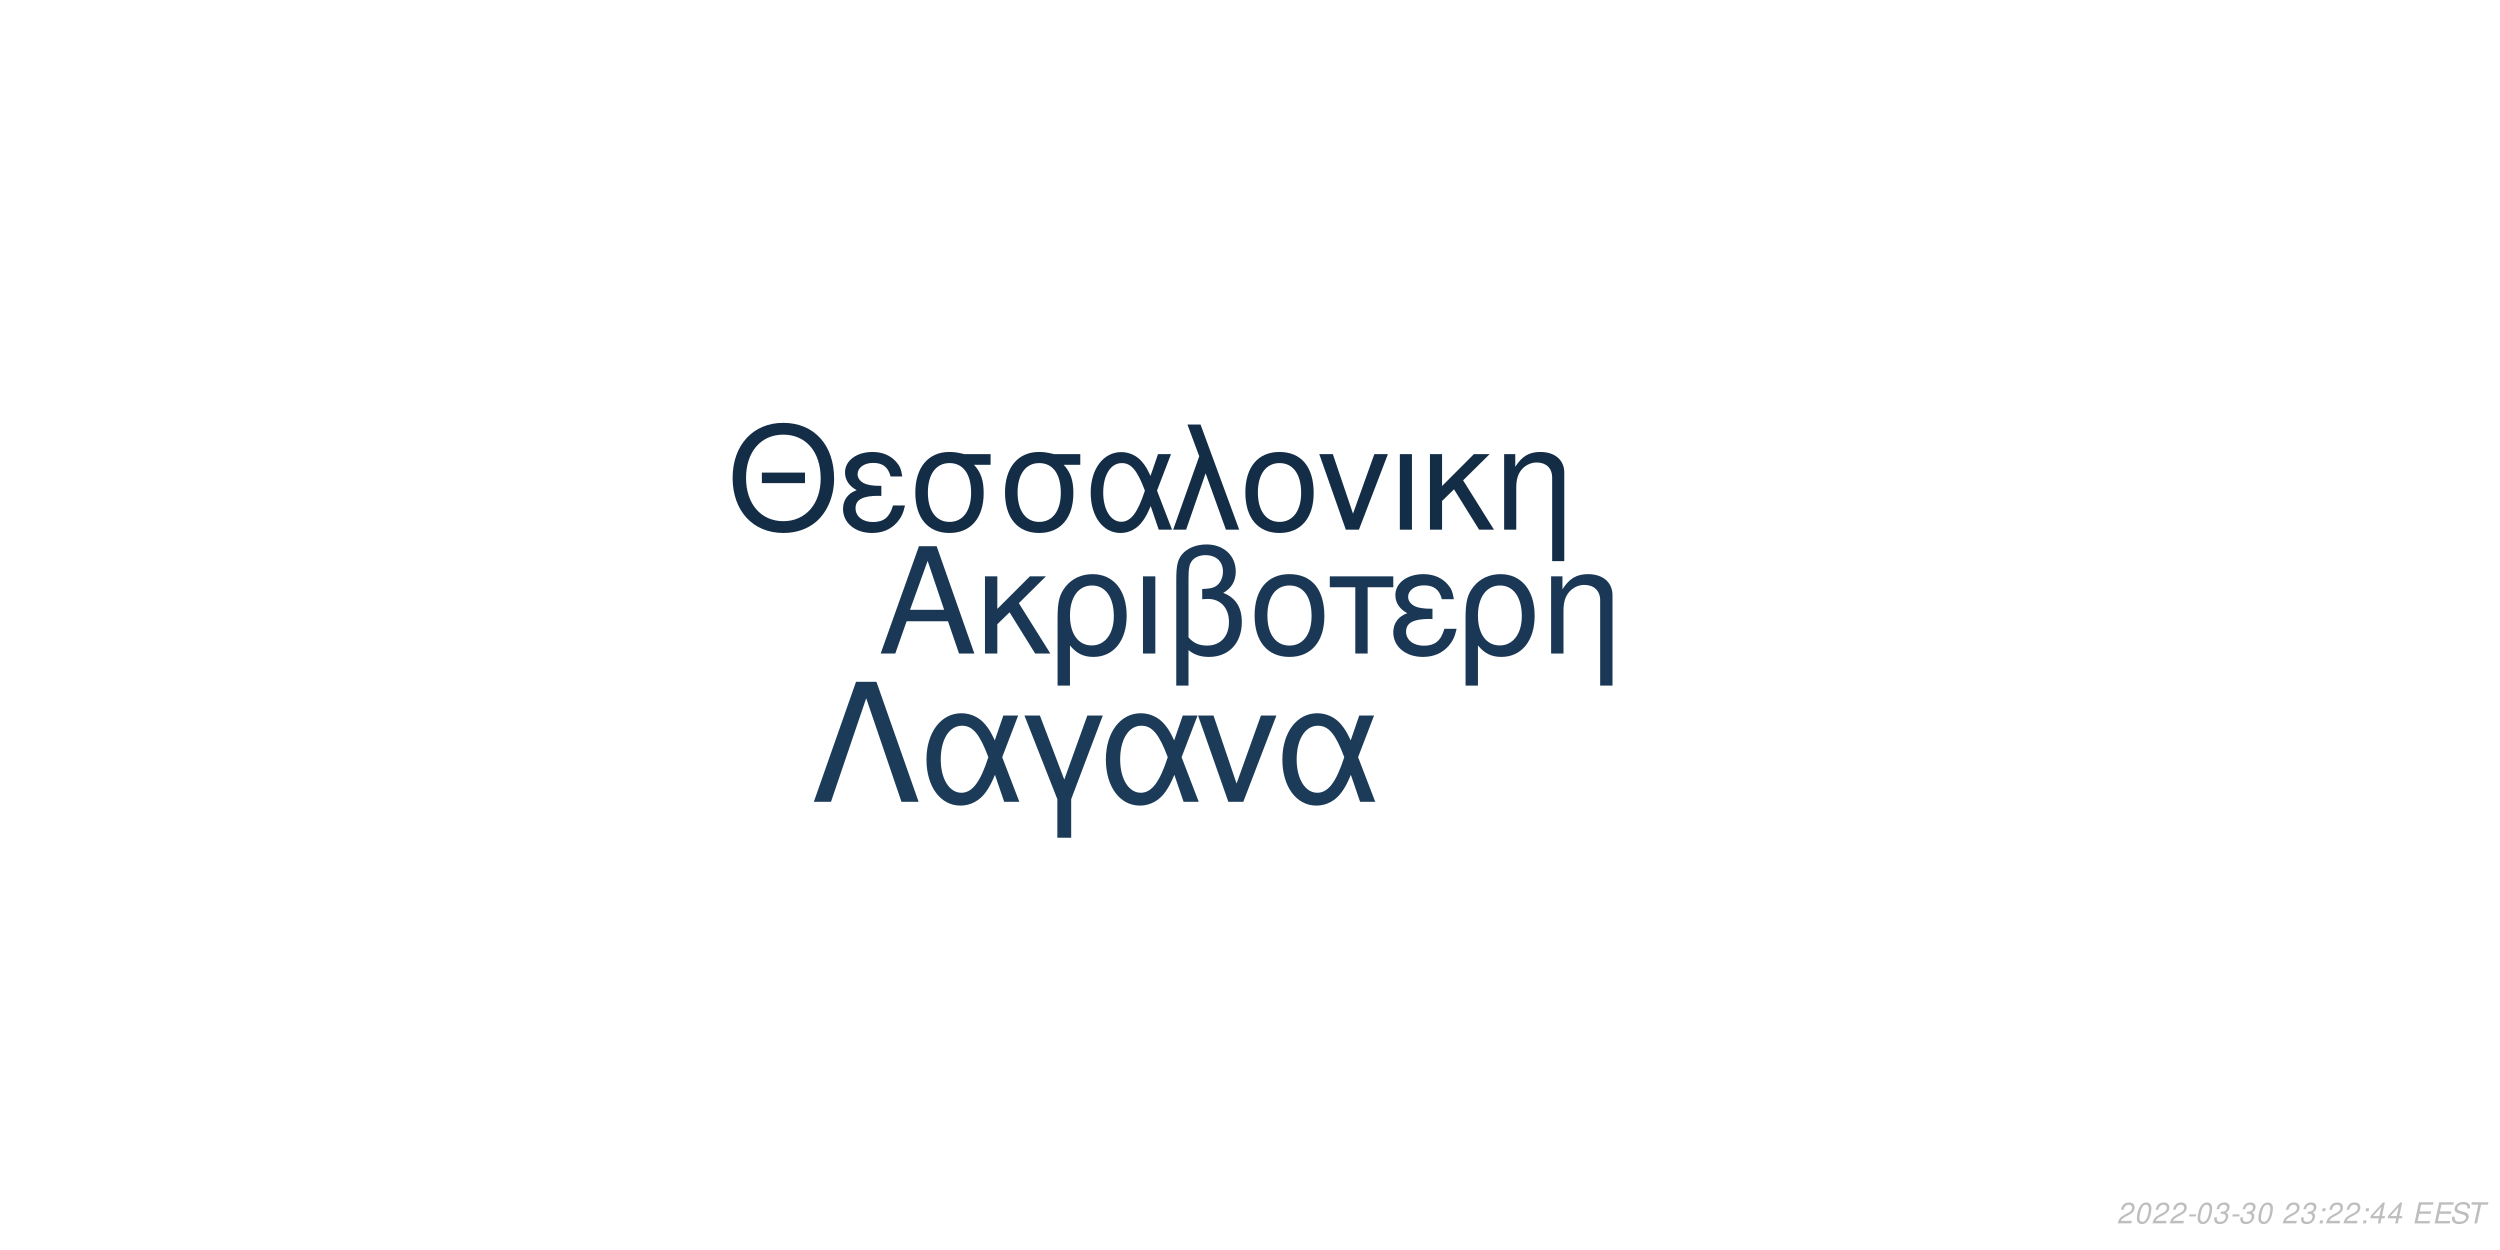
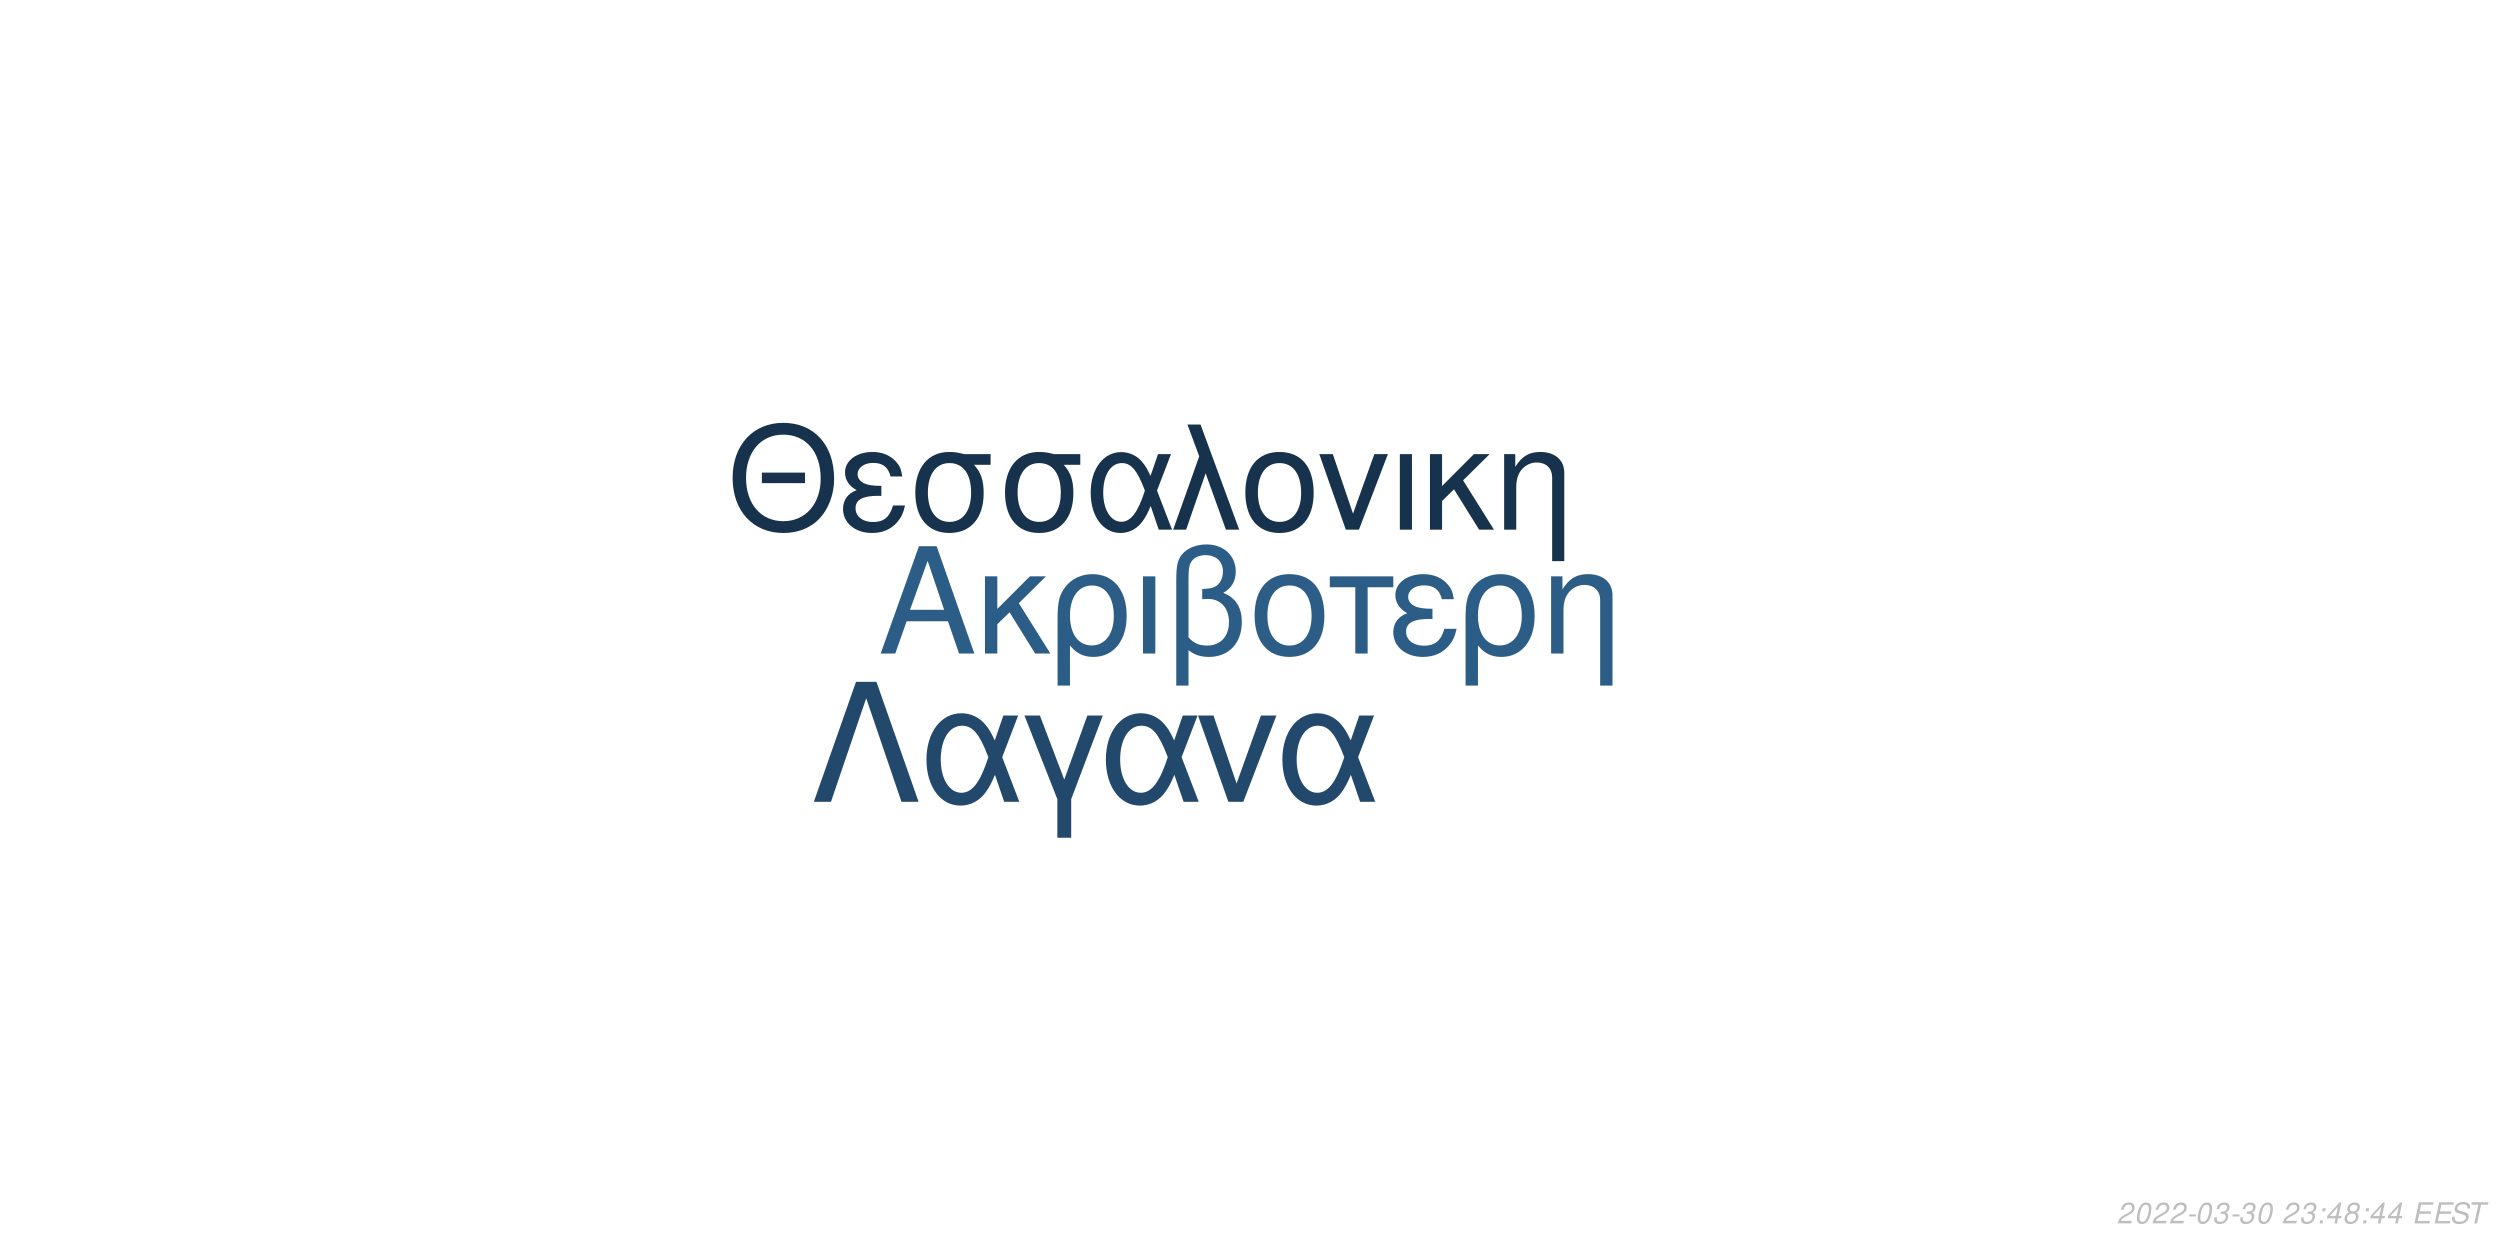
<svg xmlns="http://www.w3.org/2000/svg" xmlns:xlink="http://www.w3.org/1999/xlink" width="864pt" height="432pt" viewBox="0 0 864 432" version="1.1">
  <defs>
    <g>
      <symbol overflow="visible" id="glyph0-0">
        <path style="stroke:none;" d="" />
      </symbol>
      <symbol overflow="visible" id="glyph0-1">
        <path style="stroke:none;" d="M 24.125 -11.141 L 27.938 0 L 33.234 0 L 20.203 -37.094 L 14.094 -37.094 L 0.859 0 L 5.906 0 L 9.828 -11.141 Z M 22.797 -15.109 L 11 -15.109 L 17.094 -32.016 Z M 22.797 -15.109 " />
      </symbol>
      <symbol overflow="visible" id="glyph0-2">
        <path style="stroke:none;" d="M 7.172 -15.422 L 7.172 -26.672 L 2.906 -26.672 L 2.906 0 L 7.172 0 L 7.172 -10.125 L 11.406 -14.25 L 20.25 0 L 25.5 0 L 14.609 -17.406 L 23.969 -26.672 L 18.422 -26.672 Z M 7.172 -15.422 " />
      </symbol>
      <symbol overflow="visible" id="glyph0-3">
        <path style="stroke:none;" d="M 3 11.094 L 7.281 11.094 L 7.281 -2.797 C 9.516 -0.047 11.953 1.172 15.375 1.172 C 22.344 1.172 26.875 -4.422 26.875 -13.031 C 26.875 -21.891 22.297 -27.438 15.062 -27.438 C 11.297 -27.438 7.984 -25.906 5.797 -23.156 C 3.672 -20.516 3 -17.969 3 -12.359 Z M 14.906 -23.516 C 19.547 -23.516 22.438 -19.438 22.438 -12.922 C 22.438 -6.812 19.391 -2.797 14.812 -2.797 C 10.172 -2.797 7.281 -6.766 7.281 -13.125 C 7.281 -19.484 10.234 -23.516 14.906 -23.516 Z M 14.906 -23.516 " />
      </symbol>
      <symbol overflow="visible" id="glyph0-4">
        <path style="stroke:none;" d="M 3.516 0 L 7.781 0 L 7.781 -26.672 L 3.516 -26.672 Z M 3.516 0 " />
      </symbol>
      <symbol overflow="visible" id="glyph0-5">
        <path style="stroke:none;" d="M 4.016 11.094 L 8.25 11.094 L 8.25 -1.172 C 10.172 0.406 12.422 1.172 15.312 1.172 C 22.188 1.172 26.672 -3.609 26.672 -10.891 C 26.672 -15.984 24.578 -19.234 20.25 -20.969 C 23.109 -22.547 24.578 -25.031 24.578 -28.344 C 24.578 -33.844 20.406 -37.703 14.453 -37.703 C 10.938 -37.703 7.734 -36.391 6 -34.25 C 4.484 -32.422 4.016 -30.328 4.016 -25.391 Z M 8.25 -25.656 C 8.25 -29.359 8.5 -30.844 9.469 -32.062 C 10.375 -33.281 12.156 -34 14.094 -34 C 17.812 -34 20.156 -31.812 20.156 -28.297 C 20.156 -25.953 18.984 -23.812 17.297 -23.047 C 16.281 -22.547 15.469 -22.438 12.984 -22.297 L 12.984 -18.781 C 13.734 -18.828 14.344 -18.875 14.969 -18.875 C 19.344 -18.875 22.234 -15.719 22.234 -10.891 C 22.234 -5.906 19.281 -2.75 14.656 -2.75 C 11.953 -2.75 9.922 -3.609 8.25 -5.594 Z M 8.25 -25.656 " />
      </symbol>
      <symbol overflow="visible" id="glyph0-6">
        <path style="stroke:none;" d="M 14.094 -27.438 C 6.562 -27.438 2.094 -22.094 2.094 -13.125 C 2.094 -4.125 6.562 1.172 14.141 1.172 C 21.672 1.172 26.203 -4.172 26.203 -12.922 C 26.203 -22.188 21.828 -27.438 14.094 -27.438 Z M 14.141 -23.516 C 18.938 -23.516 21.781 -19.594 21.781 -12.984 C 21.781 -6.672 18.828 -2.75 14.141 -2.75 C 9.422 -2.75 6.516 -6.672 6.516 -13.125 C 6.516 -19.594 9.422 -23.516 14.141 -23.516 Z M 14.141 -23.516 " />
      </symbol>
      <symbol overflow="visible" id="glyph0-7">
        <path style="stroke:none;" d="M 7.891 0 L 12.156 0 L 12.156 -22.906 L 21.016 -22.906 L 21.016 -26.672 L -0.922 -26.672 L -0.922 -22.906 L 7.891 -22.906 Z M 7.891 0 " />
      </symbol>
      <symbol overflow="visible" id="glyph0-8">
        <path style="stroke:none;" d="M 14.562 -15.469 C 11.344 -15.469 9.562 -15.781 8.297 -16.438 C 6.922 -17.203 6.156 -18.328 6.156 -19.547 C 6.156 -21.891 8.453 -23.562 11.656 -23.562 C 15.062 -23.562 16.953 -22.094 17.812 -18.781 L 21.938 -18.781 C 21.578 -21.266 21.062 -22.5 19.797 -23.922 C 17.812 -26.203 14.906 -27.438 11.453 -27.438 C 5.797 -27.438 1.734 -24.375 1.734 -20.203 C 1.734 -17.609 3.156 -15.375 5.859 -13.938 C 2.797 -12.875 1.016 -10.484 1.016 -7.328 C 1.016 -2.391 5.297 1.172 11.25 1.172 C 14.969 1.172 17.906 -0.109 20.156 -2.641 C 21.578 -4.328 22.297 -5.797 22.906 -8.547 L 18.672 -8.547 C 17.5 -4.422 15.422 -2.703 11.609 -2.703 C 7.938 -2.703 5.438 -4.688 5.438 -7.578 C 5.438 -10.578 7.938 -11.953 13.484 -11.953 C 13.641 -11.953 14.094 -11.953 14.562 -11.906 Z M 14.562 -15.469 " />
      </symbol>
      <symbol overflow="visible" id="glyph0-9">
        <path style="stroke:none;" d="M 3.562 -26.672 L 3.562 0 L 7.844 0 L 7.844 -14.703 C 7.844 -17.906 8.5 -19.891 10.031 -21.531 C 11.406 -22.953 13.188 -23.719 15.062 -23.719 C 18.375 -23.719 20.516 -21.672 20.516 -18.469 L 20.516 11.094 L 24.781 11.094 L 24.781 -20.156 C 24.781 -24.578 21.469 -27.438 16.328 -27.438 C 12.359 -27.438 9.828 -25.906 7.484 -22.188 L 7.484 -26.672 Z M 3.562 -26.672 " />
      </symbol>
      <symbol overflow="visible" id="glyph1-0">
        <path style="stroke:none;" d="" />
      </symbol>
      <symbol overflow="visible" id="glyph1-1">
        <path style="stroke:none;" d="M 26.859 -19.734 L 11.953 -19.734 L 11.953 -16.094 L 26.859 -16.094 Z M 19.328 -36.922 C 8.922 -36.922 1.844 -29.25 1.844 -17.891 C 1.844 -6.484 8.875 1.141 19.391 1.141 C 23.812 1.141 27.703 -0.203 30.641 -2.688 C 34.578 -6.031 36.922 -11.656 36.922 -17.594 C 36.922 -29.297 30 -36.922 19.328 -36.922 Z M 19.328 -32.844 C 27.203 -32.844 32.281 -26.906 32.281 -17.688 C 32.281 -8.922 27.062 -2.938 19.391 -2.938 C 11.609 -2.938 6.484 -8.922 6.484 -17.891 C 6.484 -26.859 11.609 -32.844 19.328 -32.844 Z M 19.328 -32.844 " />
      </symbol>
      <symbol overflow="visible" id="glyph1-2">
        <path style="stroke:none;" d="M 14.25 -15.141 C 11.109 -15.141 9.375 -15.453 8.125 -16.094 C 6.781 -16.844 6.031 -17.938 6.031 -19.141 C 6.031 -21.422 8.266 -23.078 11.406 -23.078 C 14.75 -23.078 16.594 -21.625 17.438 -18.391 L 21.469 -18.391 C 21.125 -20.828 20.625 -22.031 19.391 -23.422 C 17.438 -25.656 14.594 -26.859 11.219 -26.859 C 5.688 -26.859 1.688 -23.875 1.688 -19.781 C 1.688 -17.234 3.094 -15.047 5.734 -13.656 C 2.734 -12.609 1 -10.266 1 -7.172 C 1 -2.344 5.188 1.141 11.016 1.141 C 14.656 1.141 17.547 -0.094 19.734 -2.594 C 21.125 -4.234 21.828 -5.688 22.422 -8.375 L 18.281 -8.375 C 17.141 -4.328 15.094 -2.641 11.359 -2.641 C 7.766 -2.641 5.328 -4.578 5.328 -7.422 C 5.328 -10.359 7.766 -11.703 13.203 -11.703 C 13.359 -11.703 13.797 -11.703 14.25 -11.656 Z M 14.25 -15.141 " />
      </symbol>
      <symbol overflow="visible" id="glyph1-3">
        <path style="stroke:none;" d="M 29 -26.109 L 19.938 -26.109 C 17.594 -26.703 16.438 -26.859 14.703 -26.859 C 7.469 -26.859 2.984 -21.469 2.984 -12.859 C 2.984 -4.031 7.375 1.141 14.797 1.141 C 22.172 1.141 26.609 -4.078 26.609 -12.656 C 26.609 -17.047 25.656 -19.828 23.266 -22.422 L 29 -22.422 Z M 14.797 -23.016 C 19.531 -23.016 22.266 -19.234 22.266 -12.75 C 22.266 -6.531 19.438 -2.688 14.797 -2.688 C 10.172 -2.688 7.328 -6.531 7.328 -12.859 C 7.328 -19.188 10.172 -23.016 14.797 -23.016 Z M 14.797 -23.016 " />
      </symbol>
      <symbol overflow="visible" id="glyph1-4">
        <path style="stroke:none;" d="M 29.344 -26.109 L 24.859 -26.109 L 22.266 -18.578 C 21.125 -21.031 20.484 -22.125 19.328 -23.469 C 17.547 -25.609 14.906 -26.812 12.156 -26.812 C 5.984 -26.812 1.594 -20.984 1.594 -12.812 C 1.594 -4.578 5.828 1.141 11.906 1.141 C 14.953 1.141 17.734 -0.344 19.625 -3.047 C 20.672 -4.531 21.281 -5.688 22.328 -8.172 L 25.109 0 L 29.703 0 L 24.516 -13.5 Z M 20.328 -13.5 C 17.891 -5.922 15.453 -2.734 12.156 -2.734 C 8.516 -2.734 5.922 -6.922 5.922 -12.812 C 5.922 -18.938 8.516 -23.016 12.359 -23.016 C 15.594 -23.016 17.688 -20.531 20.328 -13.5 Z M 20.328 -13.5 " />
      </symbol>
      <symbol overflow="visible" id="glyph1-5">
        <path style="stroke:none;" d="M 1.094 0 L 5.578 0 L 12.312 -19.484 L 19.328 0 L 23.922 0 L 10.562 -36.328 L 6.031 -36.328 L 10.109 -25.359 Z M 1.094 0 " />
      </symbol>
      <symbol overflow="visible" id="glyph1-6">
        <path style="stroke:none;" d="M 13.797 -26.859 C 6.422 -26.859 2.047 -21.625 2.047 -12.859 C 2.047 -4.031 6.422 1.141 13.859 1.141 C 21.234 1.141 25.656 -4.078 25.656 -12.656 C 25.656 -21.719 21.375 -26.859 13.797 -26.859 Z M 13.859 -23.016 C 18.531 -23.016 21.328 -19.188 21.328 -12.703 C 21.328 -6.531 18.438 -2.688 13.859 -2.688 C 9.219 -2.688 6.375 -6.531 6.375 -12.859 C 6.375 -19.188 9.219 -23.016 13.859 -23.016 Z M 13.859 -23.016 " />
      </symbol>
      <symbol overflow="visible" id="glyph1-7">
        <path style="stroke:none;" d="M 14.297 0 L 24.312 -26.109 L 19.625 -26.109 L 12.25 -5.531 L 5.281 -26.109 L 0.594 -26.109 L 9.766 0 Z M 14.297 0 " />
      </symbol>
      <symbol overflow="visible" id="glyph1-8">
        <path style="stroke:none;" d="M 3.438 0 L 7.625 0 L 7.625 -26.109 L 3.438 -26.109 Z M 3.438 0 " />
      </symbol>
      <symbol overflow="visible" id="glyph1-9">
        <path style="stroke:none;" d="M 7.031 -15.094 L 7.031 -26.109 L 2.844 -26.109 L 2.844 0 L 7.031 0 L 7.031 -9.922 L 11.156 -13.953 L 19.828 0 L 24.969 0 L 14.297 -17.047 L 23.469 -26.109 L 18.031 -26.109 Z M 7.031 -15.094 " />
      </symbol>
      <symbol overflow="visible" id="glyph1-10">
        <path style="stroke:none;" d="M 3.484 -26.109 L 3.484 0 L 7.672 0 L 7.672 -14.406 C 7.672 -17.547 8.328 -19.484 9.812 -21.078 C 11.156 -22.469 12.906 -23.219 14.75 -23.219 C 17.984 -23.219 20.078 -21.234 20.078 -18.094 L 20.078 10.859 L 24.266 10.859 L 24.266 -19.734 C 24.266 -24.062 21.031 -26.859 16 -26.859 C 12.109 -26.859 9.609 -25.359 7.328 -21.719 L 7.328 -26.109 Z M 3.484 -26.109 " />
      </symbol>
      <symbol overflow="visible" id="glyph2-0">
        <path style="stroke:none;" d="" />
      </symbol>
      <symbol overflow="visible" id="glyph2-1">
        <path style="stroke:none;" d="M 22.531 -41.484 L 15.484 -41.484 L 0.906 0 L 6.828 0 L 19 -35.797 L 31.188 0 L 37.109 0 Z M 22.531 -41.484 " />
      </symbol>
      <symbol overflow="visible" id="glyph2-2">
        <path style="stroke:none;" d="M 33.516 -29.812 L 28.391 -29.812 L 25.438 -21.219 C 24.125 -24.016 23.391 -25.266 22.078 -26.797 C 20.031 -29.25 17.016 -30.609 13.891 -30.609 C 6.828 -30.609 1.828 -23.953 1.828 -14.625 C 1.828 -5.234 6.656 1.312 13.594 1.312 C 17.078 1.312 20.266 -0.391 22.422 -3.469 C 23.609 -5.172 24.297 -6.484 25.5 -9.328 L 28.688 0 L 33.922 0 L 28 -15.422 Z M 23.219 -15.422 C 20.422 -6.766 17.641 -3.125 13.891 -3.125 C 9.734 -3.125 6.766 -7.906 6.766 -14.625 C 6.766 -21.625 9.734 -26.297 14.109 -26.297 C 17.812 -26.297 20.203 -23.453 23.219 -15.422 Z M 23.219 -15.422 " />
      </symbol>
      <symbol overflow="visible" id="glyph2-3">
        <path style="stroke:none;" d="M 12.062 12.406 L 16.844 12.406 L 16.844 -0.906 L 27.766 -29.812 L 22.422 -29.812 L 14.453 -7.688 L 6.031 -29.812 L 0.688 -29.812 L 12.062 -0.906 Z M 12.062 12.406 " />
      </symbol>
      <symbol overflow="visible" id="glyph2-4">
        <path style="stroke:none;" d="M 16.328 0 L 27.766 -29.812 L 22.422 -29.812 L 14 -6.312 L 6.031 -29.812 L 0.688 -29.812 L 11.156 0 Z M 16.328 0 " />
      </symbol>
      <symbol overflow="visible" id="glyph3-0">
        <path style="stroke:none;" d="" />
      </symbol>
      <symbol overflow="visible" id="glyph3-1">
        <path style="stroke:none;" d="M 5.234 -0.875 L 1.469 -0.875 C 1.641 -1.375 2.203 -1.891 3.109 -2.344 L 4.234 -2.938 C 5.562 -3.625 6.219 -4.469 6.219 -5.484 C 6.219 -5.938 6.062 -6.359 5.797 -6.656 C 5.469 -7.047 4.984 -7.234 4.312 -7.234 C 2.766 -7.234 1.891 -6.453 1.484 -4.734 L 2.375 -4.734 C 2.484 -5.188 2.609 -5.484 2.797 -5.75 C 3.094 -6.203 3.609 -6.453 4.188 -6.453 C 4.891 -6.453 5.344 -6.031 5.344 -5.375 C 5.344 -4.703 4.859 -4.094 4.016 -3.656 L 2.984 -3.125 C 1.234 -2.188 0.797 -1.656 0.344 -0.016 L 5.047 -0.016 Z M 5.234 -0.875 " />
      </symbol>
      <symbol overflow="visible" id="glyph3-2">
        <path style="stroke:none;" d="M 4.203 -7.234 C 3.375 -7.234 2.688 -6.812 2.125 -5.984 C 1.484 -5.047 0.984 -3.188 0.984 -1.734 C 0.984 -1.109 1.172 -0.562 1.484 -0.266 C 1.797 0.047 2.281 0.234 2.766 0.234 C 3.625 0.234 4.281 -0.156 4.859 -1.016 C 5.516 -1.953 6 -3.797 6 -5.266 C 6 -6.5 5.328 -7.234 4.203 -7.234 Z M 4.094 -6.453 C 4.734 -6.453 5.125 -5.984 5.125 -5.156 C 5.125 -4.203 4.781 -2.625 4.406 -1.812 C 3.984 -0.938 3.516 -0.547 2.875 -0.547 C 2.25 -0.547 1.875 -1.031 1.875 -1.828 C 1.875 -2.797 2.203 -4.344 2.594 -5.203 C 2.984 -6.047 3.453 -6.453 4.094 -6.453 Z M 4.094 -6.453 " />
      </symbol>
      <symbol overflow="visible" id="glyph3-3">
        <path style="stroke:none;" d="M 3.516 -3.125 L 1.125 -3.125 L 0.969 -2.406 L 3.359 -2.406 Z M 3.516 -3.125 " />
      </symbol>
      <symbol overflow="visible" id="glyph3-4">
        <path style="stroke:none;" d="M 2.922 -3.312 C 3.125 -3.344 3.234 -3.344 3.375 -3.344 C 4.203 -3.344 4.688 -3 4.688 -2.406 C 4.688 -1.312 3.906 -0.547 2.781 -0.547 C 2.047 -0.547 1.594 -0.938 1.594 -1.562 C 1.594 -1.719 1.609 -1.844 1.656 -2.094 L 0.766 -2.094 C 0.734 -1.797 0.719 -1.641 0.719 -1.469 C 0.719 -0.375 1.406 0.234 2.641 0.234 C 3.547 0.234 4.297 -0.078 4.812 -0.656 C 5.266 -1.156 5.562 -1.875 5.562 -2.547 C 5.562 -3.125 5.344 -3.453 4.797 -3.734 C 5.641 -4.234 6.016 -4.844 6.016 -5.734 C 6.016 -6.656 5.312 -7.234 4.203 -7.234 C 3.375 -7.234 2.672 -6.938 2.188 -6.375 C 1.891 -6.031 1.703 -5.641 1.516 -4.906 L 2.391 -4.906 C 2.5 -5.359 2.594 -5.594 2.734 -5.812 C 3.047 -6.234 3.516 -6.453 4.078 -6.453 C 4.734 -6.453 5.141 -6.125 5.141 -5.578 C 5.141 -5.188 5.016 -4.797 4.797 -4.547 C 4.516 -4.234 4 -4.062 3.266 -4.062 L 3.078 -4.062 Z M 2.922 -3.312 " />
      </symbol>
      <symbol overflow="visible" id="glyph3-5">
        <path style="stroke:none;" d="" />
      </symbol>
      <symbol overflow="visible" id="glyph3-6">
        <path style="stroke:none;" d="M 2.359 -1.031 L 1.312 -1.031 L 1.094 0 L 2.141 0 Z M 3.266 -5.234 L 2.219 -5.234 L 2 -4.203 L 3.047 -4.203 Z M 3.266 -5.234 " />
      </symbol>
      <symbol overflow="visible" id="glyph3-7">
        <path style="stroke:none;" d="M 3.625 -1.75 L 3.266 0 L 4.141 0 L 4.516 -1.75 L 5.562 -1.75 L 5.734 -2.531 L 4.688 -2.531 L 5.688 -7.234 L 5.016 -7.234 L 0.844 -2.672 L 0.641 -1.75 Z M 3.797 -2.531 L 1.594 -2.531 L 4.469 -5.703 Z M 3.797 -2.531 " />
      </symbol>
      <symbol overflow="visible" id="glyph3-8">
+         <path style="stroke:none;" d="M 4.766 -3.797 C 5.078 -3.969 5.234 -4.078 5.438 -4.234 C 5.812 -4.594 6.062 -5.172 6.062 -5.734 C 6.062 -6.625 5.344 -7.234 4.266 -7.234 C 2.812 -7.234 1.703 -6.219 1.703 -4.875 C 1.703 -4.406 1.875 -4.125 2.359 -3.812 C 1.297 -3.312 0.75 -2.516 0.75 -1.469 C 0.75 -0.438 1.547 0.234 2.812 0.234 C 3.656 0.234 4.359 -0.094 4.938 -0.734 C 5.359 -1.234 5.609 -1.859 5.609 -2.438 C 5.609 -3.047 5.312 -3.516 4.766 -3.797 Z M 4.109 -6.453 C 4.797 -6.453 5.188 -6.125 5.188 -5.578 C 5.188 -5.266 5.062 -4.922 4.859 -4.672 C 4.562 -4.312 4.188 -4.156 3.656 -4.156 C 2.984 -4.156 2.594 -4.453 2.594 -4.984 C 2.594 -5.859 3.203 -6.453 4.109 -6.453 Z M 3.453 -3.406 C 4.234 -3.406 4.734 -2.984 4.734 -2.312 C 4.734 -1.312 3.922 -0.547 2.875 -0.547 C 2.125 -0.547 1.625 -0.969 1.625 -1.625 C 1.625 -2.609 2.438 -3.406 3.453 -3.406 Z M 3.453 -3.406 " />
+       </symbol>
+       <symbol overflow="visible" id="glyph3-9">
        <path style="stroke:none;" d="M 2.547 -3.312 L 6.5 -3.312 L 6.688 -4.141 L 2.719 -4.141 L 3.219 -6.469 L 7.344 -6.469 L 7.516 -7.297 L 2.453 -7.297 L 0.906 0 L 6.125 0 L 6.297 -0.812 L 2.016 -0.812 Z M 2.547 -3.312 " />
      </symbol>
-       <symbol overflow="visible" id="glyph3-9">
+       <symbol overflow="visible" id="glyph3-10">
        <path style="stroke:none;" d="M 7.062 -5.156 C 7.125 -5.438 7.141 -5.562 7.141 -5.703 C 7.141 -6.156 6.938 -6.594 6.594 -6.891 C 6.188 -7.25 5.656 -7.406 4.875 -7.406 C 3.844 -7.406 3.047 -7.125 2.5 -6.562 C 2.094 -6.141 1.781 -5.438 1.781 -4.922 C 1.781 -4.297 2.219 -3.766 2.891 -3.562 L 4.594 -3.094 C 5.406 -2.859 5.734 -2.578 5.734 -2.094 C 5.734 -1.781 5.547 -1.406 5.266 -1.141 C 4.844 -0.766 4.266 -0.578 3.453 -0.578 C 2.328 -0.578 1.812 -0.984 1.812 -1.906 C 1.812 -2.047 1.812 -2.125 1.844 -2.312 L 0.984 -2.312 C 0.906 -2.062 0.891 -1.906 0.891 -1.688 C 0.891 -0.484 1.797 0.234 3.297 0.234 C 4.359 0.234 5.234 -0.062 5.812 -0.609 C 6.344 -1.078 6.688 -1.797 6.688 -2.375 C 6.688 -2.641 6.609 -2.906 6.453 -3.156 C 6.234 -3.5 5.938 -3.703 5.469 -3.828 L 3.75 -4.312 C 2.984 -4.547 2.734 -4.734 2.734 -5.188 C 2.734 -5.547 2.875 -5.844 3.188 -6.109 C 3.547 -6.438 4.031 -6.594 4.703 -6.594 C 5.266 -6.594 5.688 -6.484 5.906 -6.297 C 6.094 -6.125 6.219 -5.797 6.219 -5.516 C 6.219 -5.422 6.203 -5.344 6.188 -5.156 Z M 7.062 -5.156 " />
      </symbol>
-       <symbol overflow="visible" id="glyph3-10">
+       <symbol overflow="visible" id="glyph3-11">
        <path style="stroke:none;" d="M 4.938 -6.469 L 7.312 -6.469 L 7.484 -7.297 L 1.75 -7.297 L 1.578 -6.469 L 3.984 -6.469 L 2.609 0 L 3.547 0 Z M 4.938 -6.469 " />
      </symbol>
    </g>
  </defs>
  <g id="surface1">
    <rect x="0" y="0" width="864" height="432" style="fill:rgb(100%,100%,100%);fill-opacity:1;stroke:none;" />
-     <g style="fill:rgb(10.196%,21.961%,33.333%);fill-opacity:1;">
+     <g style="fill:rgb(17.255%,36.471%,52.549%);fill-opacity:1;">
      <use xlink:href="#glyph0-1" x="303.5" y="225.861" />
      <use xlink:href="#glyph0-2" x="337.5" y="225.861" />
      <use xlink:href="#glyph0-3" x="362.5" y="225.861" />
      <use xlink:href="#glyph0-4" x="391.5" y="225.861" />
      <use xlink:href="#glyph0-5" x="402.5" y="225.861" />
      <use xlink:href="#glyph0-6" x="431.5" y="225.861" />
      <use xlink:href="#glyph0-7" x="460.5" y="225.861" />
      <use xlink:href="#glyph0-8" x="480.5" y="225.861" />
      <use xlink:href="#glyph0-3" x="503.5" y="225.861" />
      <use xlink:href="#glyph0-9" x="532.5" y="225.861" />
    </g>
-     <g style="fill:rgb(7.843%,17.647%,27.451%);fill-opacity:1;">
+     <g style="fill:rgb(8.627%,19.608%,29.804%);fill-opacity:1;">
      <use xlink:href="#glyph1-1" x="251.348" y="183.058" />
      <use xlink:href="#glyph1-2" x="290.348" y="183.058" />
      <use xlink:href="#glyph1-3" x="313.348" y="183.058" />
      <use xlink:href="#glyph1-3" x="344.348" y="183.058" />
      <use xlink:href="#glyph1-4" x="375.348" y="183.058" />
      <use xlink:href="#glyph1-5" x="404.348" y="183.058" />
      <use xlink:href="#glyph1-6" x="428.348" y="183.058" />
      <use xlink:href="#glyph1-7" x="455.348" y="183.058" />
      <use xlink:href="#glyph1-8" x="480.348" y="183.058" />
      <use xlink:href="#glyph1-9" x="491.348" y="183.058" />
      <use xlink:href="#glyph1-10" x="516.348" y="183.058" />
    </g>
-     <g style="fill:rgb(10.588%,23.137%,34.902%);fill-opacity:1;">
+     <g style="fill:rgb(13.333%,28.627%,42.353%);fill-opacity:1;">
      <use xlink:href="#glyph2-1" x="280.359" y="277.105" />
      <use xlink:href="#glyph2-2" x="318.359" y="277.105" />
      <use xlink:href="#glyph2-3" x="353.359" y="277.105" />
      <use xlink:href="#glyph2-2" x="380.359" y="277.105" />
      <use xlink:href="#glyph2-4" x="413.359" y="277.105" />
      <use xlink:href="#glyph2-2" x="441.359" y="277.105" />
    </g>
    <g style="fill:rgb(74.51%,74.51%,74.51%);fill-opacity:1;">
      <use xlink:href="#glyph3-1" x="731.52" y="422.81" />
      <use xlink:href="#glyph3-2" x="737.52" y="422.81" />
      <use xlink:href="#glyph3-1" x="743.52" y="422.81" />
      <use xlink:href="#glyph3-1" x="749.52" y="422.81" />
      <use xlink:href="#glyph3-3" x="755.52" y="422.81" />
      <use xlink:href="#glyph3-2" x="758.52" y="422.81" />
      <use xlink:href="#glyph3-4" x="764.52" y="422.81" />
      <use xlink:href="#glyph3-3" x="770.52" y="422.81" />
      <use xlink:href="#glyph3-4" x="773.52" y="422.81" />
      <use xlink:href="#glyph3-2" x="779.52" y="422.81" />
      <use xlink:href="#glyph3-5" x="785.52" y="422.81" />
      <use xlink:href="#glyph3-1" x="788.52" y="422.81" />
      <use xlink:href="#glyph3-4" x="794.52" y="422.81" />
      <use xlink:href="#glyph3-6" x="800.52" y="422.81" />
-       <use xlink:href="#glyph3-1" x="803.52" y="422.81" />
-       <use xlink:href="#glyph3-1" x="809.52" y="422.81" />
+       <use xlink:href="#glyph3-7" x="803.52" y="422.81" />
+       <use xlink:href="#glyph3-8" x="809.52" y="422.81" />
      <use xlink:href="#glyph3-6" x="815.52" y="422.81" />
      <use xlink:href="#glyph3-7" x="818.52" y="422.81" />
      <use xlink:href="#glyph3-7" x="824.52" y="422.81" />
      <use xlink:href="#glyph3-5" x="830.52" y="422.81" />
-       <use xlink:href="#glyph3-8" x="833.52" y="422.81" />
-       <use xlink:href="#glyph3-8" x="840.52" y="422.81" />
-       <use xlink:href="#glyph3-9" x="846.52" y="422.81" />
-       <use xlink:href="#glyph3-10" x="852.52" y="422.81" />
+       <use xlink:href="#glyph3-9" x="833.52" y="422.81" />
+       <use xlink:href="#glyph3-9" x="840.52" y="422.81" />
+       <use xlink:href="#glyph3-10" x="846.52" y="422.81" />
+       <use xlink:href="#glyph3-11" x="852.52" y="422.81" />
    </g>
  </g>
</svg>
